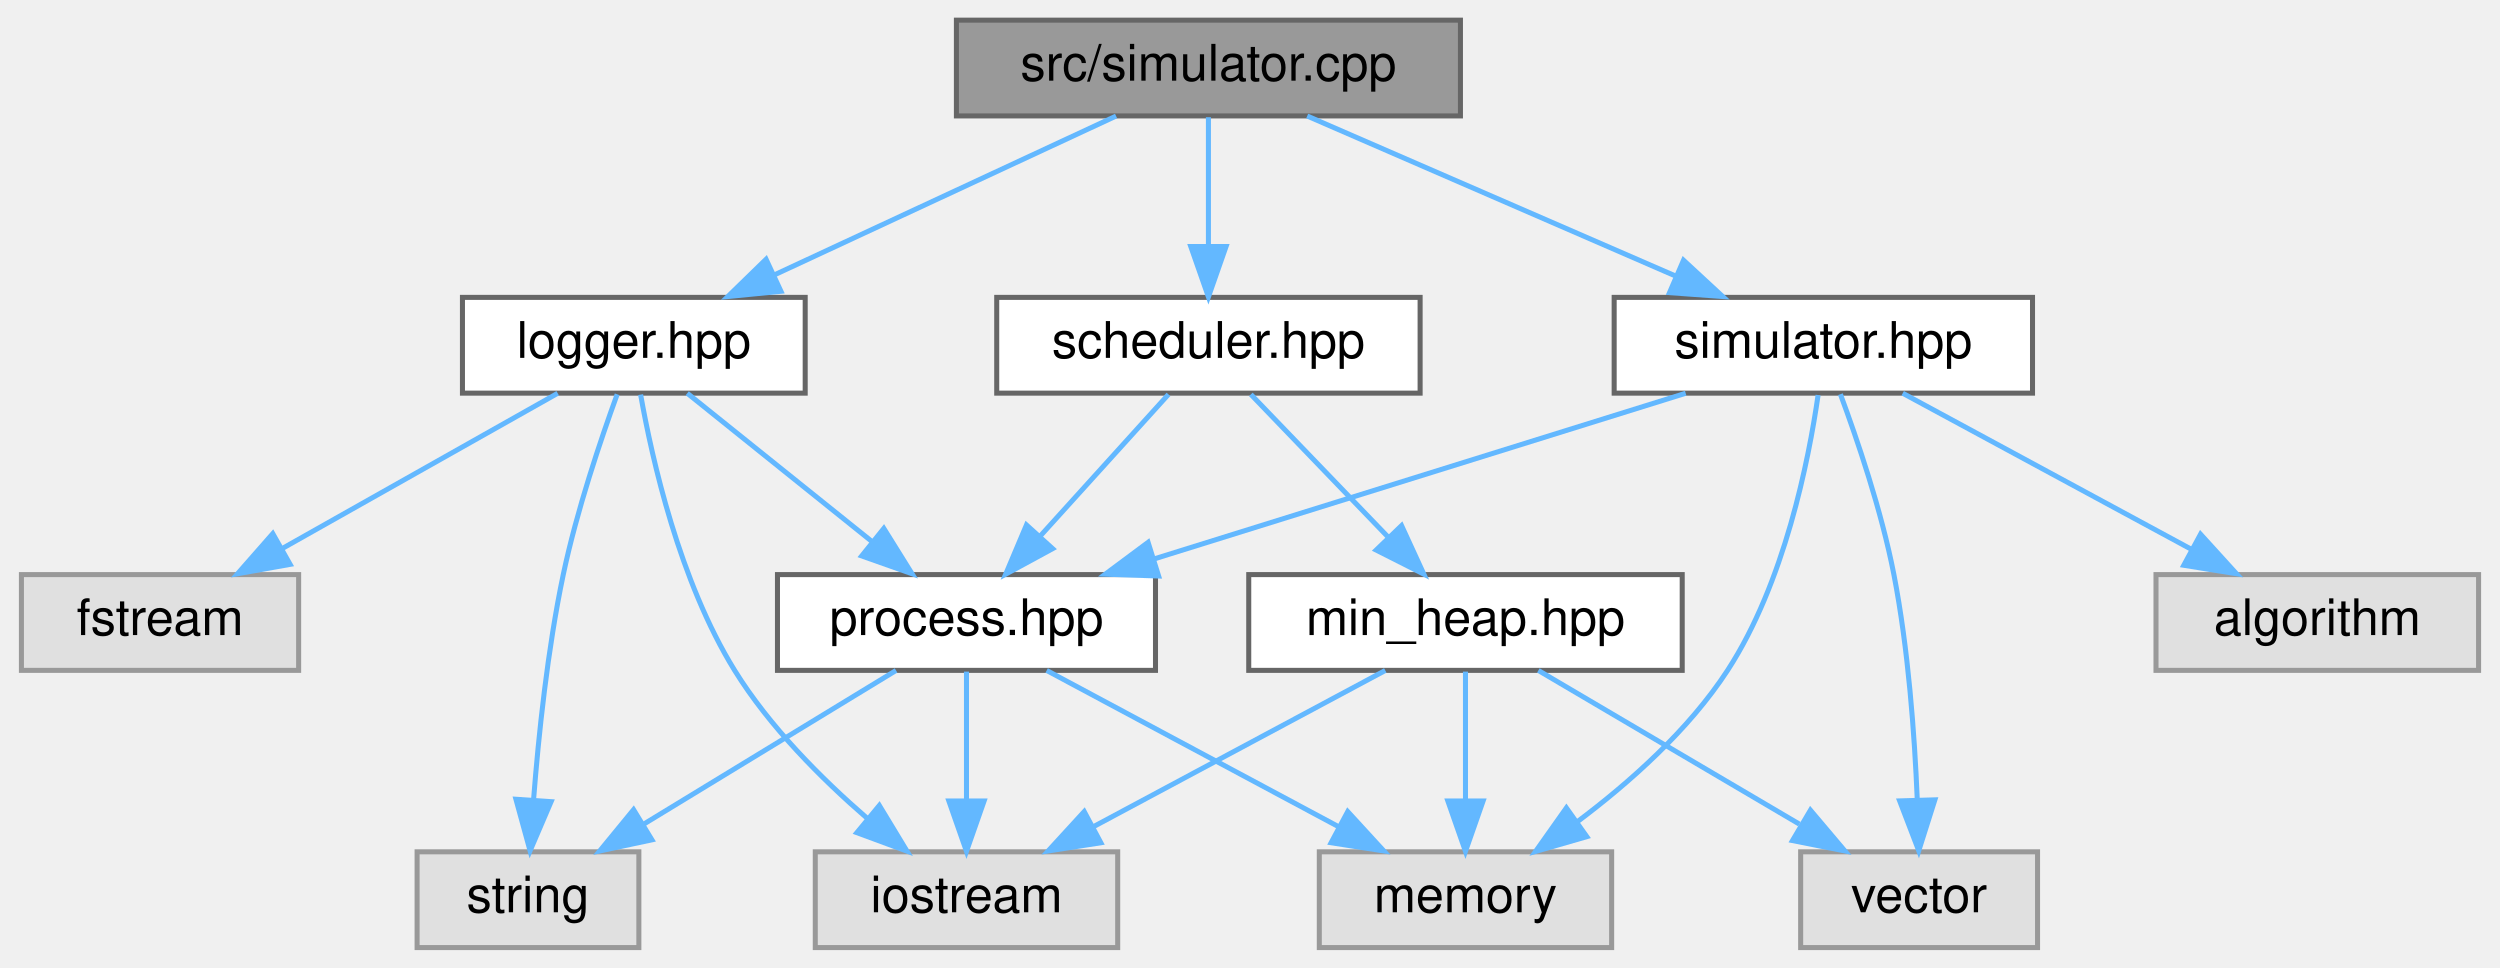
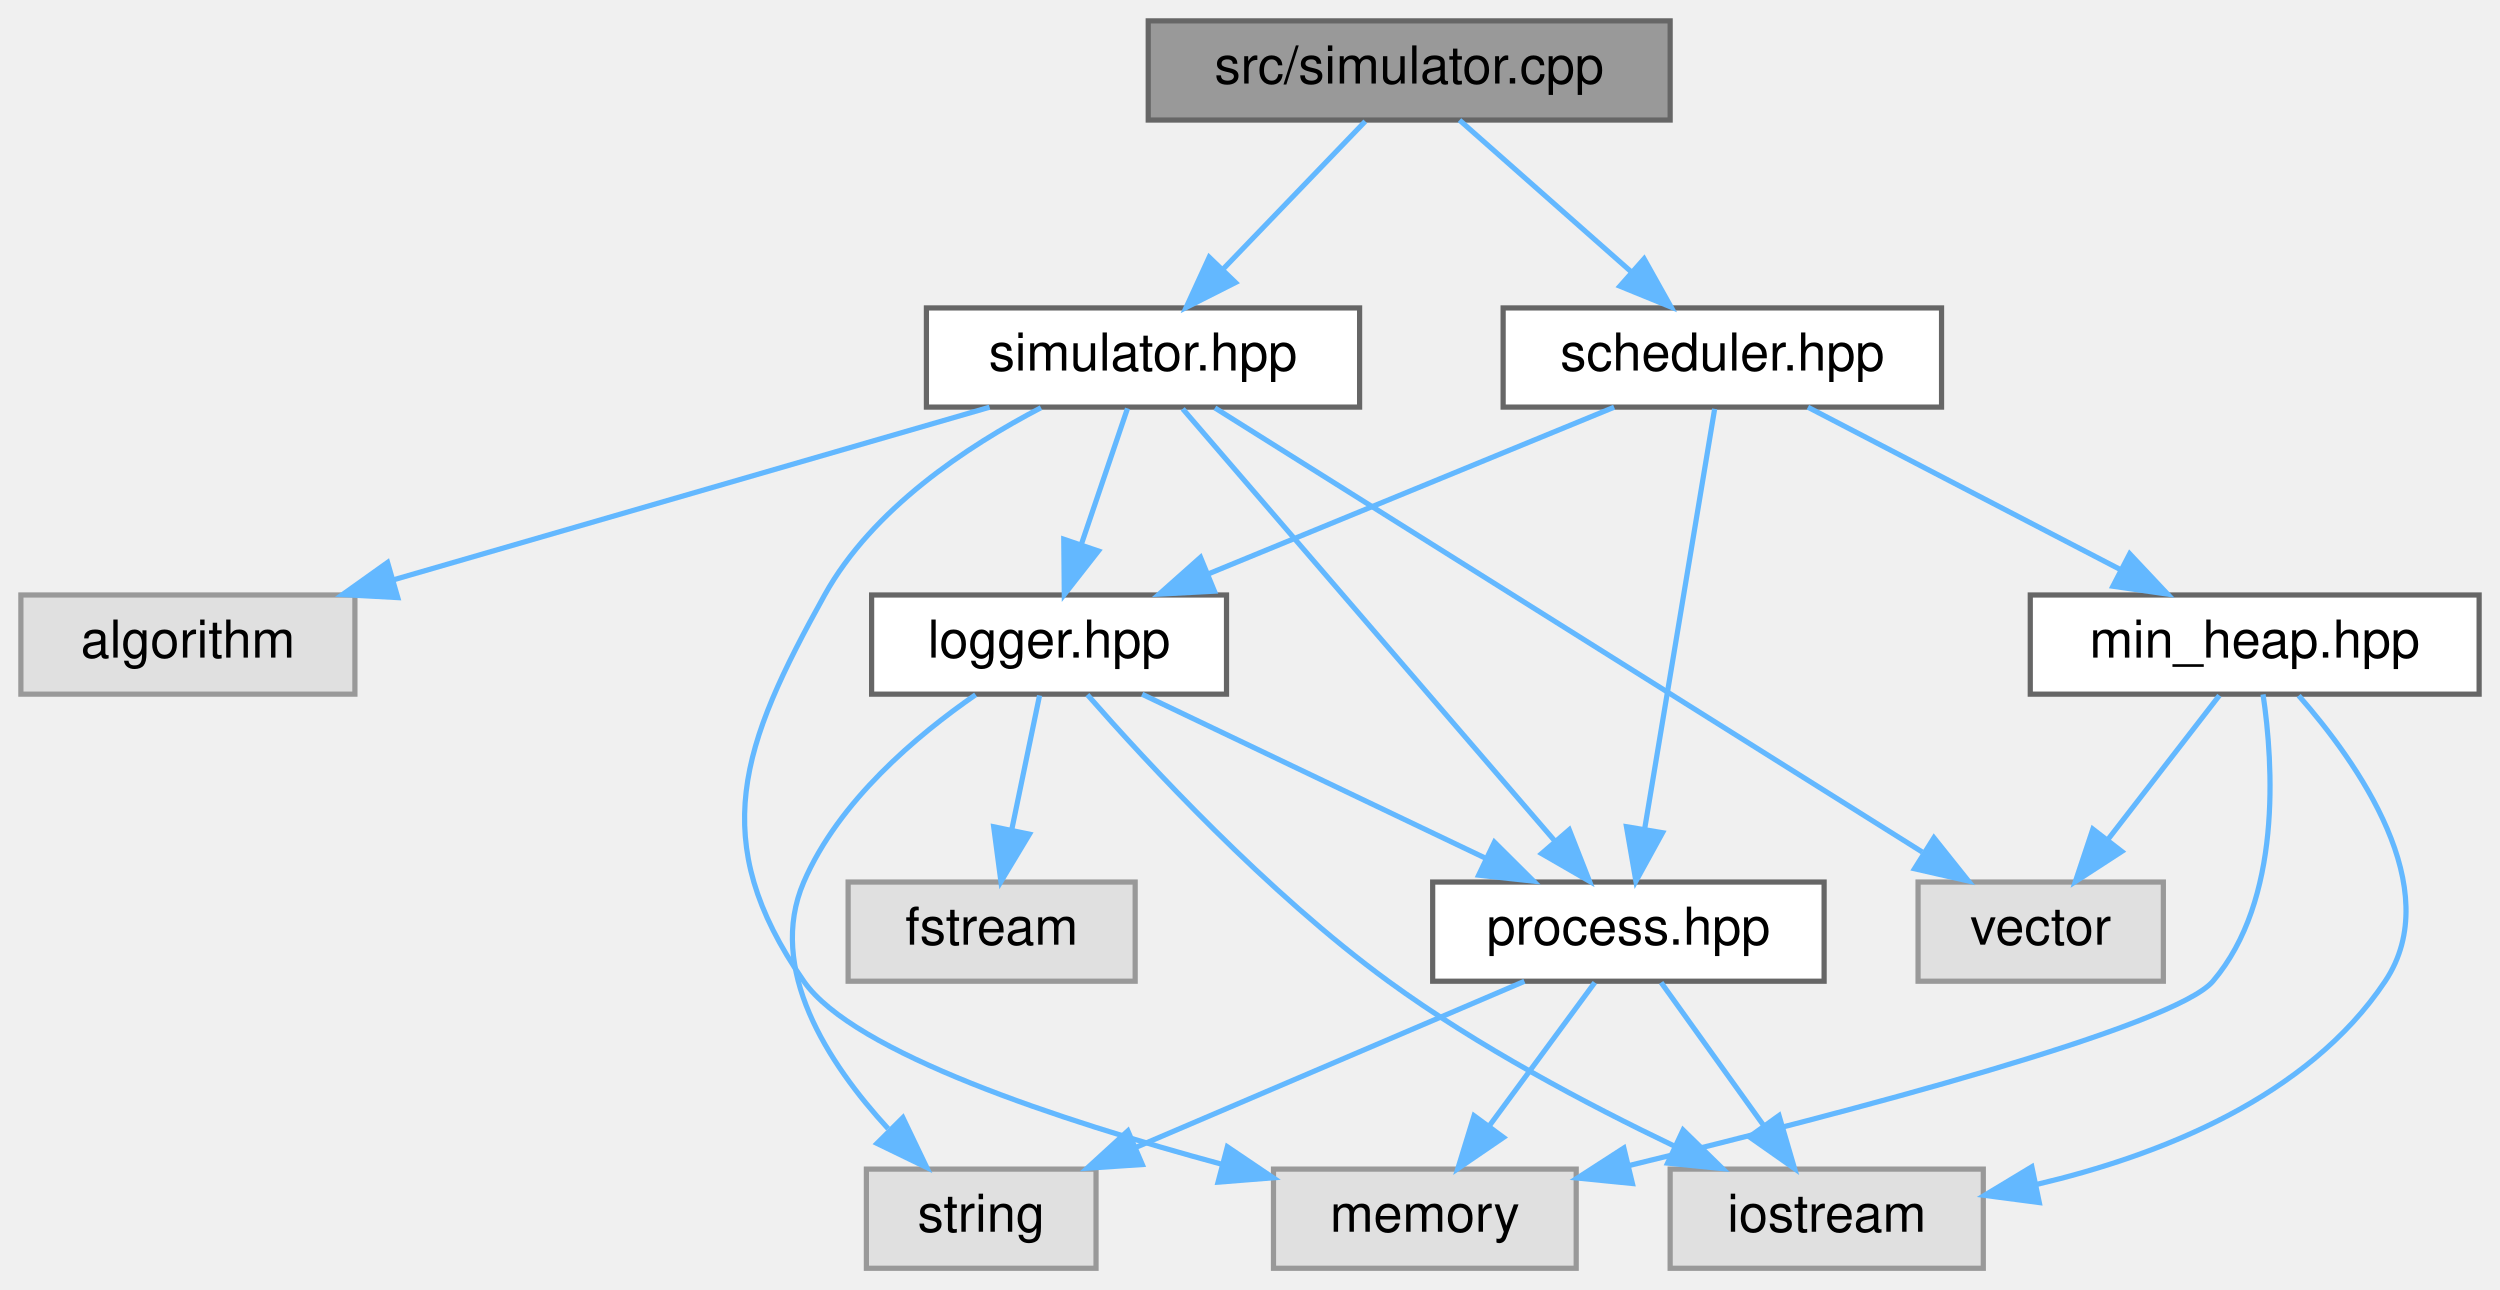
- <svg xmlns="http://www.w3.org/2000/svg" xmlns:xlink="http://www.w3.org/1999/xlink" width="496pt" height="192pt" viewBox="0.00 0.00 495.50 192.00">
-   <g id="graph0" class="graph" transform="scale(1 1) rotate(0) translate(4 188)">
+ <svg xmlns="http://www.w3.org/2000/svg" xmlns:xlink="http://www.w3.org/1999/xlink" width="479pt" height="247pt" viewBox="0.00 0.00 479.00 247.00">
+   <g id="graph0" class="graph" transform="scale(1 1) rotate(0) translate(4 243)">
    <g id="node1" class="node">
      <g id="a_node1">
        <a xlink:title=" ">
-           <polygon fill="#999999" stroke="#666666" points="285.5,-184 185.5,-184 185.5,-165 285.5,-165 285.5,-184" />
-           <text text-anchor="middle" x="235.5" y="-172" font-family="Helvetica,sans-Serif" font-size="10.00">src/simulator.cpp</text>
+           <polygon fill="#999999" stroke="#666666" points="316,-239 216,-239 216,-220 316,-220 316,-239" />
+           <text text-anchor="middle" x="266" y="-227" font-family="Helvetica,sans-Serif" font-size="10.00">src/simulator.cpp</text>
        </a>
      </g>
    </g>
    <g id="node2" class="node">
      <g id="a_node2">
        <a xlink:href="simulator_8hpp.html" target="_top" xlink:title=" ">
-           <polygon fill="white" stroke="#666666" points="399,-129 316,-129 316,-110 399,-110 399,-129" />
-           <text text-anchor="middle" x="357.5" y="-117" font-family="Helvetica,sans-Serif" font-size="10.00">simulator.hpp</text>
+           <polygon fill="white" stroke="#666666" points="256.5,-184 173.5,-184 173.5,-165 256.5,-165 256.5,-184" />
+           <text text-anchor="middle" x="215" y="-172" font-family="Helvetica,sans-Serif" font-size="10.00">simulator.hpp</text>
        </a>
      </g>
    </g>
    <g id="edge1" class="edge">
-       <path fill="none" stroke="#63b8ff" d="M255.1,-164.98C274.82,-156.42 305.45,-143.11 328.08,-133.28" />
-       <polygon fill="#63b8ff" stroke="#63b8ff" points="329.76,-136.37 337.54,-129.17 326.98,-129.94 329.76,-136.37" />
+       <path fill="none" stroke="#63b8ff" d="M257.58,-219.75C250.23,-212.11 239.37,-200.82 230.46,-191.56" />
+       <polygon fill="#63b8ff" stroke="#63b8ff" points="232.72,-188.87 223.26,-184.09 227.68,-193.72 232.72,-188.87" />
    </g>
-     <g id="node9" class="node">
-       <g id="a_node9">
+     <g id="node11" class="node">
+       <g id="a_node11">
        <a xlink:href="scheduler_8hpp.html" target="_top" xlink:title=" ">
-           <polygon fill="white" stroke="#666666" points="277.5,-129 193.5,-129 193.5,-110 277.5,-110 277.5,-129" />
-           <text text-anchor="middle" x="235.5" y="-117" font-family="Helvetica,sans-Serif" font-size="10.00">scheduler.hpp</text>
+           <polygon fill="white" stroke="#666666" points="368,-184 284,-184 284,-165 368,-165 368,-184" />
+           <text text-anchor="middle" x="326" y="-172" font-family="Helvetica,sans-Serif" font-size="10.00">scheduler.hpp</text>
        </a>
      </g>
    </g>
-     <g id="edge9" class="edge">
-       <path fill="none" stroke="#63b8ff" d="M235.5,-164.75C235.5,-157.8 235.5,-147.85 235.5,-139.13" />
-       <polygon fill="#63b8ff" stroke="#63b8ff" points="239,-139.09 235.5,-129.09 232,-139.09 239,-139.09" />
-     </g>
-     <g id="node11" class="node">
-       <g id="a_node11">
-         <a xlink:href="logger_8hpp.html" target="_top" xlink:title=" ">
-           <polygon fill="white" stroke="#666666" points="155.5,-129 87.5,-129 87.5,-110 155.5,-110 155.5,-129" />
-           <text text-anchor="middle" x="121.5" y="-117" font-family="Helvetica,sans-Serif" font-size="10.00">logger.hpp</text>
-         </a>
-       </g>
-     </g>
-     <g id="edge15" class="edge">
-       <path fill="none" stroke="#63b8ff" d="M217.18,-164.98C198.84,-156.46 170.39,-143.23 149.27,-133.41" />
-       <polygon fill="#63b8ff" stroke="#63b8ff" points="150.69,-130.21 140.15,-129.17 147.74,-136.56 150.69,-130.21" />
+     <g id="edge14" class="edge">
+       <path fill="none" stroke="#63b8ff" d="M275.64,-219.98C284.51,-212.15 297.87,-200.34 308.61,-190.86" />
+       <polygon fill="#63b8ff" stroke="#63b8ff" points="311.01,-193.41 316.18,-184.17 306.37,-188.17 311.01,-193.41" />
    </g>
    <g id="node3" class="node">
      <g id="a_node3">
        <a xlink:href="process_8hpp.html" target="_top" xlink:title=" ">
-           <polygon fill="white" stroke="#666666" points="225,-74 150,-74 150,-55 225,-55 225,-74" />
-           <text text-anchor="middle" x="187.5" y="-62" font-family="Helvetica,sans-Serif" font-size="10.00">process.hpp</text>
+           <polygon fill="white" stroke="#666666" points="345.5,-74 270.5,-74 270.5,-55 345.5,-55 345.5,-74" />
+           <text text-anchor="middle" x="308" y="-62" font-family="Helvetica,sans-Serif" font-size="10.00">process.hpp</text>
        </a>
      </g>
    </g>
    <g id="edge2" class="edge">
-       <path fill="none" stroke="#63b8ff" d="M330.19,-109.98C301.65,-101.09 256.67,-87.07 224.86,-77.15" />
-       <polygon fill="#63b8ff" stroke="#63b8ff" points="225.62,-73.72 215.03,-74.08 223.53,-80.4 225.62,-73.72" />
+       <path fill="none" stroke="#63b8ff" d="M222.61,-164.66C238.22,-146.54 274.06,-104.91 293.99,-81.77" />
+       <polygon fill="#63b8ff" stroke="#63b8ff" points="296.67,-84.02 300.54,-74.16 291.37,-79.45 296.67,-84.02" />
    </g>
    <g id="node6" class="node">
      <g id="a_node6">
        <a xlink:title=" ">
-           <polygon fill="#e0e0e0" stroke="#999999" points="315.5,-19 257.5,-19 257.5,0 315.5,0 315.5,-19" />
-           <text text-anchor="middle" x="286.5" y="-7" font-family="Helvetica,sans-Serif" font-size="10.00">memory</text>
+           <polygon fill="#e0e0e0" stroke="#999999" points="298,-19 240,-19 240,0 298,0 298,-19" />
+           <text text-anchor="middle" x="269" y="-7" font-family="Helvetica,sans-Serif" font-size="10.00">memory</text>
+         </a>
+       </g>
+     </g>
+     <g id="edge11" class="edge">
+       <path fill="none" stroke="#63b8ff" d="M195.45,-164.88C181.31,-157.52 163.16,-145.51 154,-129 138.02,-100.2 131.23,-82.06 150,-55 159.5,-41.3 199.26,-28.27 230.24,-19.89" />
+       <polygon fill="#63b8ff" stroke="#63b8ff" points="231.16,-23.27 239.94,-17.34 229.38,-16.5 231.16,-23.27" />
+     </g>
+     <g id="node7" class="node">
+       <g id="a_node7">
+         <a xlink:href="logger_8hpp.html" target="_top" xlink:title=" ">
+           <polygon fill="white" stroke="#666666" points="231,-129 163,-129 163,-110 231,-110 231,-129" />
+           <text text-anchor="middle" x="197" y="-117" font-family="Helvetica,sans-Serif" font-size="10.00">logger.hpp</text>
        </a>
      </g>
    </g>
    <g id="edge6" class="edge">
-       <path fill="none" stroke="#63b8ff" d="M356.46,-109.62C354.6,-96.7 349.8,-72.36 338.5,-55 330.8,-43.17 319.06,-32.74 308.68,-24.96" />
-       <polygon fill="#63b8ff" stroke="#63b8ff" points="310.57,-22.01 300.4,-19.07 306.52,-27.72 310.57,-22.01" />
+       <path fill="none" stroke="#63b8ff" d="M212.03,-164.75C209.64,-157.72 206.21,-147.62 203.23,-138.84" />
+       <polygon fill="#63b8ff" stroke="#63b8ff" points="206.45,-137.43 199.92,-129.09 199.82,-139.68 206.45,-137.43" />
    </g>
-     <g id="node7" class="node">
-       <g id="a_node7">
+     <g id="node9" class="node">
+       <g id="a_node9">
        <a xlink:title=" ">
-           <polygon fill="#e0e0e0" stroke="#999999" points="400,-19 353,-19 353,0 400,0 400,-19" />
-           <text text-anchor="middle" x="376.5" y="-7" font-family="Helvetica,sans-Serif" font-size="10.00">vector</text>
+           <polygon fill="#e0e0e0" stroke="#999999" points="410.5,-74 363.5,-74 363.5,-55 410.5,-55 410.5,-74" />
+           <text text-anchor="middle" x="387" y="-62" font-family="Helvetica,sans-Serif" font-size="10.00">vector</text>
        </a>
      </g>
    </g>
+     <g id="edge12" class="edge">
+       <path fill="none" stroke="#63b8ff" d="M228.78,-164.84C258.35,-146.28 328.09,-102.49 364.3,-79.75" />
+       <polygon fill="#63b8ff" stroke="#63b8ff" points="366.54,-82.48 373.15,-74.2 362.82,-76.55 366.54,-82.48" />
+     </g>
+     <g id="node10" class="node">
+       <g id="a_node10">
+         <a xlink:title=" ">
+           <polygon fill="#e0e0e0" stroke="#999999" points="64,-129 0,-129 0,-110 64,-110 64,-129" />
+           <text text-anchor="middle" x="32" y="-117" font-family="Helvetica,sans-Serif" font-size="10.00">algorithm</text>
+         </a>
+       </g>
+     </g>
+     <g id="edge13" class="edge">
+       <path fill="none" stroke="#63b8ff" d="M185.6,-164.98C154.61,-156.01 105.62,-141.82 71.33,-131.89" />
+       <polygon fill="#63b8ff" stroke="#63b8ff" points="72.21,-128.5 61.63,-129.08 70.26,-135.23 72.21,-128.5" />
+     </g>
+     <g id="node4" class="node">
+       <g id="a_node4">
+         <a xlink:title=" ">
+           <polygon fill="#e0e0e0" stroke="#999999" points="376,-19 316,-19 316,0 376,0 376,-19" />
+           <text text-anchor="middle" x="346" y="-7" font-family="Helvetica,sans-Serif" font-size="10.00">iostream</text>
+         </a>
+       </g>
+     </g>
+     <g id="edge3" class="edge">
+       <path fill="none" stroke="#63b8ff" d="M314.27,-54.75C319.59,-47.34 327.36,-36.5 333.88,-27.41" />
+       <polygon fill="#63b8ff" stroke="#63b8ff" points="336.86,-29.26 339.84,-19.09 331.17,-25.18 336.86,-29.26" />
+     </g>
+     <g id="node5" class="node">
+       <g id="a_node5">
+         <a xlink:title=" ">
+           <polygon fill="#e0e0e0" stroke="#999999" points="206,-19 162,-19 162,0 206,0 206,-19" />
+           <text text-anchor="middle" x="184" y="-7" font-family="Helvetica,sans-Serif" font-size="10.00">string</text>
+         </a>
+       </g>
+     </g>
+     <g id="edge4" class="edge">
+       <path fill="none" stroke="#63b8ff" d="M288.08,-54.98C267.95,-46.38 236.62,-32.99 213.59,-23.15" />
+       <polygon fill="#63b8ff" stroke="#63b8ff" points="214.86,-19.88 204.29,-19.17 212.1,-26.32 214.86,-19.88" />
+     </g>
+     <g id="edge5" class="edge">
+       <path fill="none" stroke="#63b8ff" d="M301.56,-54.75C296.11,-47.34 288.14,-36.5 281.44,-27.41" />
+       <polygon fill="#63b8ff" stroke="#63b8ff" points="284.07,-25.07 275.32,-19.09 278.43,-29.22 284.07,-25.07" />
+     </g>
+     <g id="edge10" class="edge">
+       <path fill="none" stroke="#63b8ff" d="M214.83,-109.98C232.61,-101.5 260.15,-88.35 280.68,-78.54" />
+       <polygon fill="#63b8ff" stroke="#63b8ff" points="282.33,-81.64 289.84,-74.17 279.31,-75.32 282.33,-81.64" />
+     </g>
    <g id="edge7" class="edge">
-       <path fill="none" stroke="#63b8ff" d="M360.89,-109.79C364.18,-100.92 369.03,-86.72 371.5,-74 374.37,-59.21 375.6,-42.17 376.13,-29.47" />
-       <polygon fill="#63b8ff" stroke="#63b8ff" points="379.63,-29.31 376.43,-19.21 372.64,-29.1 379.63,-29.31" />
+       <path fill="none" stroke="#63b8ff" d="M204.34,-109.89C215.74,-96.88 238.81,-71.93 262,-55 279.05,-42.56 300.03,-31.44 316.76,-23.43" />
+       <polygon fill="#63b8ff" stroke="#63b8ff" points="318.48,-26.49 326.05,-19.09 315.51,-20.15 318.48,-26.49" />
+     </g>
+     <g id="edge9" class="edge">
+       <path fill="none" stroke="#63b8ff" d="M182.93,-109.89C171.65,-102.1 156.66,-89.48 150,-74 142.86,-57.42 154.59,-39.34 166.17,-26.73" />
+       <polygon fill="#63b8ff" stroke="#63b8ff" points="168.99,-28.86 173.57,-19.3 164.03,-23.92 168.99,-28.86" />
    </g>
    <g id="node8" class="node">
      <g id="a_node8">
        <a xlink:title=" ">
-           <polygon fill="#e0e0e0" stroke="#999999" points="487.5,-74 423.5,-74 423.5,-55 487.5,-55 487.5,-74" />
-           <text text-anchor="middle" x="455.5" y="-62" font-family="Helvetica,sans-Serif" font-size="10.00">algorithm</text>
+           <polygon fill="#e0e0e0" stroke="#999999" points="213.5,-74 158.5,-74 158.5,-55 213.5,-55 213.5,-74" />
+           <text text-anchor="middle" x="186" y="-62" font-family="Helvetica,sans-Serif" font-size="10.00">fstream</text>
        </a>
      </g>
    </g>
    <g id="edge8" class="edge">
-       <path fill="none" stroke="#63b8ff" d="M373.25,-109.98C388.73,-101.61 412.59,-88.7 430.64,-78.95" />
-       <polygon fill="#63b8ff" stroke="#63b8ff" points="432.34,-82.01 439.47,-74.17 429.01,-75.85 432.34,-82.01" />
+       <path fill="none" stroke="#63b8ff" d="M195.18,-109.75C193.74,-102.8 191.68,-92.85 189.87,-84.13" />
+       <polygon fill="#63b8ff" stroke="#63b8ff" points="193.24,-83.17 187.78,-74.09 186.39,-84.59 193.24,-83.17" />
    </g>
-     <g id="node4" class="node">
-       <g id="a_node4">
-         <a xlink:title=" ">
-           <polygon fill="#e0e0e0" stroke="#999999" points="217.5,-19 157.5,-19 157.5,0 217.5,0 217.5,-19" />
-           <text text-anchor="middle" x="187.5" y="-7" font-family="Helvetica,sans-Serif" font-size="10.00">iostream</text>
+     <g id="edge15" class="edge">
+       <path fill="none" stroke="#63b8ff" d="M324.53,-164.66C321.61,-147.17 315.05,-107.8 311.13,-84.27" />
+       <polygon fill="#63b8ff" stroke="#63b8ff" points="314.54,-83.45 309.44,-74.16 307.63,-84.6 314.54,-83.45" />
+     </g>
+     <g id="edge20" class="edge">
+       <path fill="none" stroke="#63b8ff" d="M305.27,-164.98C284.24,-156.34 251.45,-142.87 227.46,-133.02" />
+       <polygon fill="#63b8ff" stroke="#63b8ff" points="228.68,-129.73 218.1,-129.17 226.02,-136.21 228.68,-129.73" />
+     </g>
+     <g id="node12" class="node">
+       <g id="a_node12">
+         <a xlink:href="min__heap_8hpp.html" target="_top" xlink:title=" ">
+           <polygon fill="white" stroke="#666666" points="471,-129 385,-129 385,-110 471,-110 471,-129" />
+           <text text-anchor="middle" x="428" y="-117" font-family="Helvetica,sans-Serif" font-size="10.00">min_heap.hpp</text>
        </a>
      </g>
    </g>
-     <g id="edge3" class="edge">
-       <path fill="none" stroke="#63b8ff" d="M187.5,-54.75C187.5,-47.8 187.5,-37.85 187.5,-29.13" />
-       <polygon fill="#63b8ff" stroke="#63b8ff" points="191,-29.09 187.5,-19.09 184,-29.09 191,-29.09" />
-     </g>
-     <g id="node5" class="node">
-       <g id="a_node5">
-         <a xlink:title=" ">
-           <polygon fill="#e0e0e0" stroke="#999999" points="122.5,-19 78.5,-19 78.5,0 122.5,0 122.5,-19" />
-           <text text-anchor="middle" x="100.5" y="-7" font-family="Helvetica,sans-Serif" font-size="10.00">string</text>
-         </a>
-       </g>
-     </g>
-     <g id="edge4" class="edge">
-       <path fill="none" stroke="#63b8ff" d="M173.52,-54.98C160.03,-46.77 139.37,-34.18 123.46,-24.49" />
-       <polygon fill="#63b8ff" stroke="#63b8ff" points="125.09,-21.38 114.73,-19.17 121.45,-27.36 125.09,-21.38" />
-     </g>
-     <g id="edge5" class="edge">
-       <path fill="none" stroke="#63b8ff" d="M203.41,-54.98C219.05,-46.61 243.16,-33.7 261.38,-23.95" />
-       <polygon fill="#63b8ff" stroke="#63b8ff" points="263.14,-26.98 270.3,-19.17 259.84,-20.8 263.14,-26.98" />
-     </g>
-     <g id="edge10" class="edge">
-       <path fill="none" stroke="#63b8ff" d="M227.57,-109.75C220.65,-102.11 210.43,-90.82 202.05,-81.56" />
-       <polygon fill="#63b8ff" stroke="#63b8ff" points="204.59,-79.15 195.28,-74.09 199.4,-83.85 204.59,-79.15" />
-     </g>
-     <g id="node10" class="node">
-       <g id="a_node10">
-         <a xlink:href="min__heap_8hpp.html" target="_top" xlink:title=" ">
-           <polygon fill="white" stroke="#666666" points="329.5,-74 243.5,-74 243.5,-55 329.5,-55 329.5,-74" />
-           <text text-anchor="middle" x="286.5" y="-62" font-family="Helvetica,sans-Serif" font-size="10.00">min_heap.hpp</text>
-         </a>
-       </g>
-     </g>
-     <g id="edge11" class="edge">
-       <path fill="none" stroke="#63b8ff" d="M243.92,-109.75C251.27,-102.11 262.13,-90.82 271.04,-81.56" />
-       <polygon fill="#63b8ff" stroke="#63b8ff" points="273.82,-83.72 278.24,-74.09 268.78,-78.87 273.82,-83.72" />
-     </g>
-     <g id="edge14" class="edge">
-       <path fill="none" stroke="#63b8ff" d="M270.59,-54.98C254.95,-46.61 230.84,-33.7 212.62,-23.95" />
-       <polygon fill="#63b8ff" stroke="#63b8ff" points="214.16,-20.8 203.7,-19.17 210.86,-26.98 214.16,-20.8" />
-     </g>
-     <g id="edge13" class="edge">
-       <path fill="none" stroke="#63b8ff" d="M286.5,-54.75C286.5,-47.8 286.5,-37.85 286.5,-29.13" />
-       <polygon fill="#63b8ff" stroke="#63b8ff" points="290,-29.09 286.5,-19.09 283,-29.09 290,-29.09" />
-     </g>
-     <g id="edge12" class="edge">
-       <path fill="none" stroke="#63b8ff" d="M300.96,-54.98C314.92,-46.77 336.29,-34.18 352.75,-24.49" />
-       <polygon fill="#63b8ff" stroke="#63b8ff" points="354.94,-27.26 361.78,-19.17 351.38,-21.23 354.94,-27.26" />
+     <g id="edge16" class="edge">
+       <path fill="none" stroke="#63b8ff" d="M342.39,-164.98C358.57,-156.57 383.57,-143.59 402.38,-133.81" />
+       <polygon fill="#63b8ff" stroke="#63b8ff" points="404.05,-136.89 411.31,-129.17 400.83,-130.68 404.05,-136.89" />
    </g>
    <g id="edge19" class="edge">
-       <path fill="none" stroke="#63b8ff" d="M132.1,-109.98C141.96,-102.07 156.85,-90.11 168.72,-80.58" />
-       <polygon fill="#63b8ff" stroke="#63b8ff" points="171.1,-83.16 176.7,-74.17 166.71,-77.7 171.1,-83.16" />
-     </g>
-     <g id="edge16" class="edge">
-       <path fill="none" stroke="#63b8ff" d="M122.85,-109.71C125.12,-96.9 130.56,-72.7 141.5,-55 148.39,-43.86 158.69,-33.54 167.8,-25.65" />
-       <polygon fill="#63b8ff" stroke="#63b8ff" points="170.21,-28.2 175.7,-19.13 165.75,-22.8 170.21,-28.2" />
+       <path fill="none" stroke="#63b8ff" d="M436.43,-109.72C447.67,-96.93 464.84,-72.74 453,-55 438.15,-32.74 409.85,-21.6 386.08,-16.03" />
+       <polygon fill="#63b8ff" stroke="#63b8ff" points="386.73,-12.59 376.23,-13.97 385.3,-19.44 386.73,-12.59" />
    </g>
    <g id="edge18" class="edge">
-       <path fill="none" stroke="#63b8ff" d="M118.2,-109.77C114.97,-100.89 110.17,-86.68 107.5,-74 104.39,-59.21 102.61,-42.17 101.62,-29.47" />
-       <polygon fill="#63b8ff" stroke="#63b8ff" points="105.09,-28.95 100.92,-19.21 98.11,-29.43 105.09,-28.95" />
-     </g>
-     <g id="node12" class="node">
-       <g id="a_node12">
-         <a xlink:title=" ">
-           <polygon fill="#e0e0e0" stroke="#999999" points="55,-74 0,-74 0,-55 55,-55 55,-74" />
-           <text text-anchor="middle" x="27.5" y="-62" font-family="Helvetica,sans-Serif" font-size="10.00">fstream</text>
-         </a>
-       </g>
+       <path fill="none" stroke="#63b8ff" d="M429.6,-109.95C431.58,-96.56 433.25,-70.57 420,-55 412.58,-46.28 350.18,-29.91 307.95,-19.64" />
+       <polygon fill="#63b8ff" stroke="#63b8ff" points="308.77,-16.24 298.22,-17.29 307.13,-23.04 308.77,-16.24" />
    </g>
    <g id="edge17" class="edge">
-       <path fill="none" stroke="#63b8ff" d="M106.4,-109.98C91.68,-101.69 69.08,-88.94 51.83,-79.22" />
-       <polygon fill="#63b8ff" stroke="#63b8ff" points="53.31,-76.03 42.88,-74.17 49.87,-82.13 53.31,-76.03" />
+       <path fill="none" stroke="#63b8ff" d="M421.23,-109.75C415.44,-102.26 406.94,-91.28 399.86,-82.13" />
+       <polygon fill="#63b8ff" stroke="#63b8ff" points="402.53,-79.86 393.64,-74.09 396.99,-84.14 402.53,-79.86" />
    </g>
  </g>
</svg>
